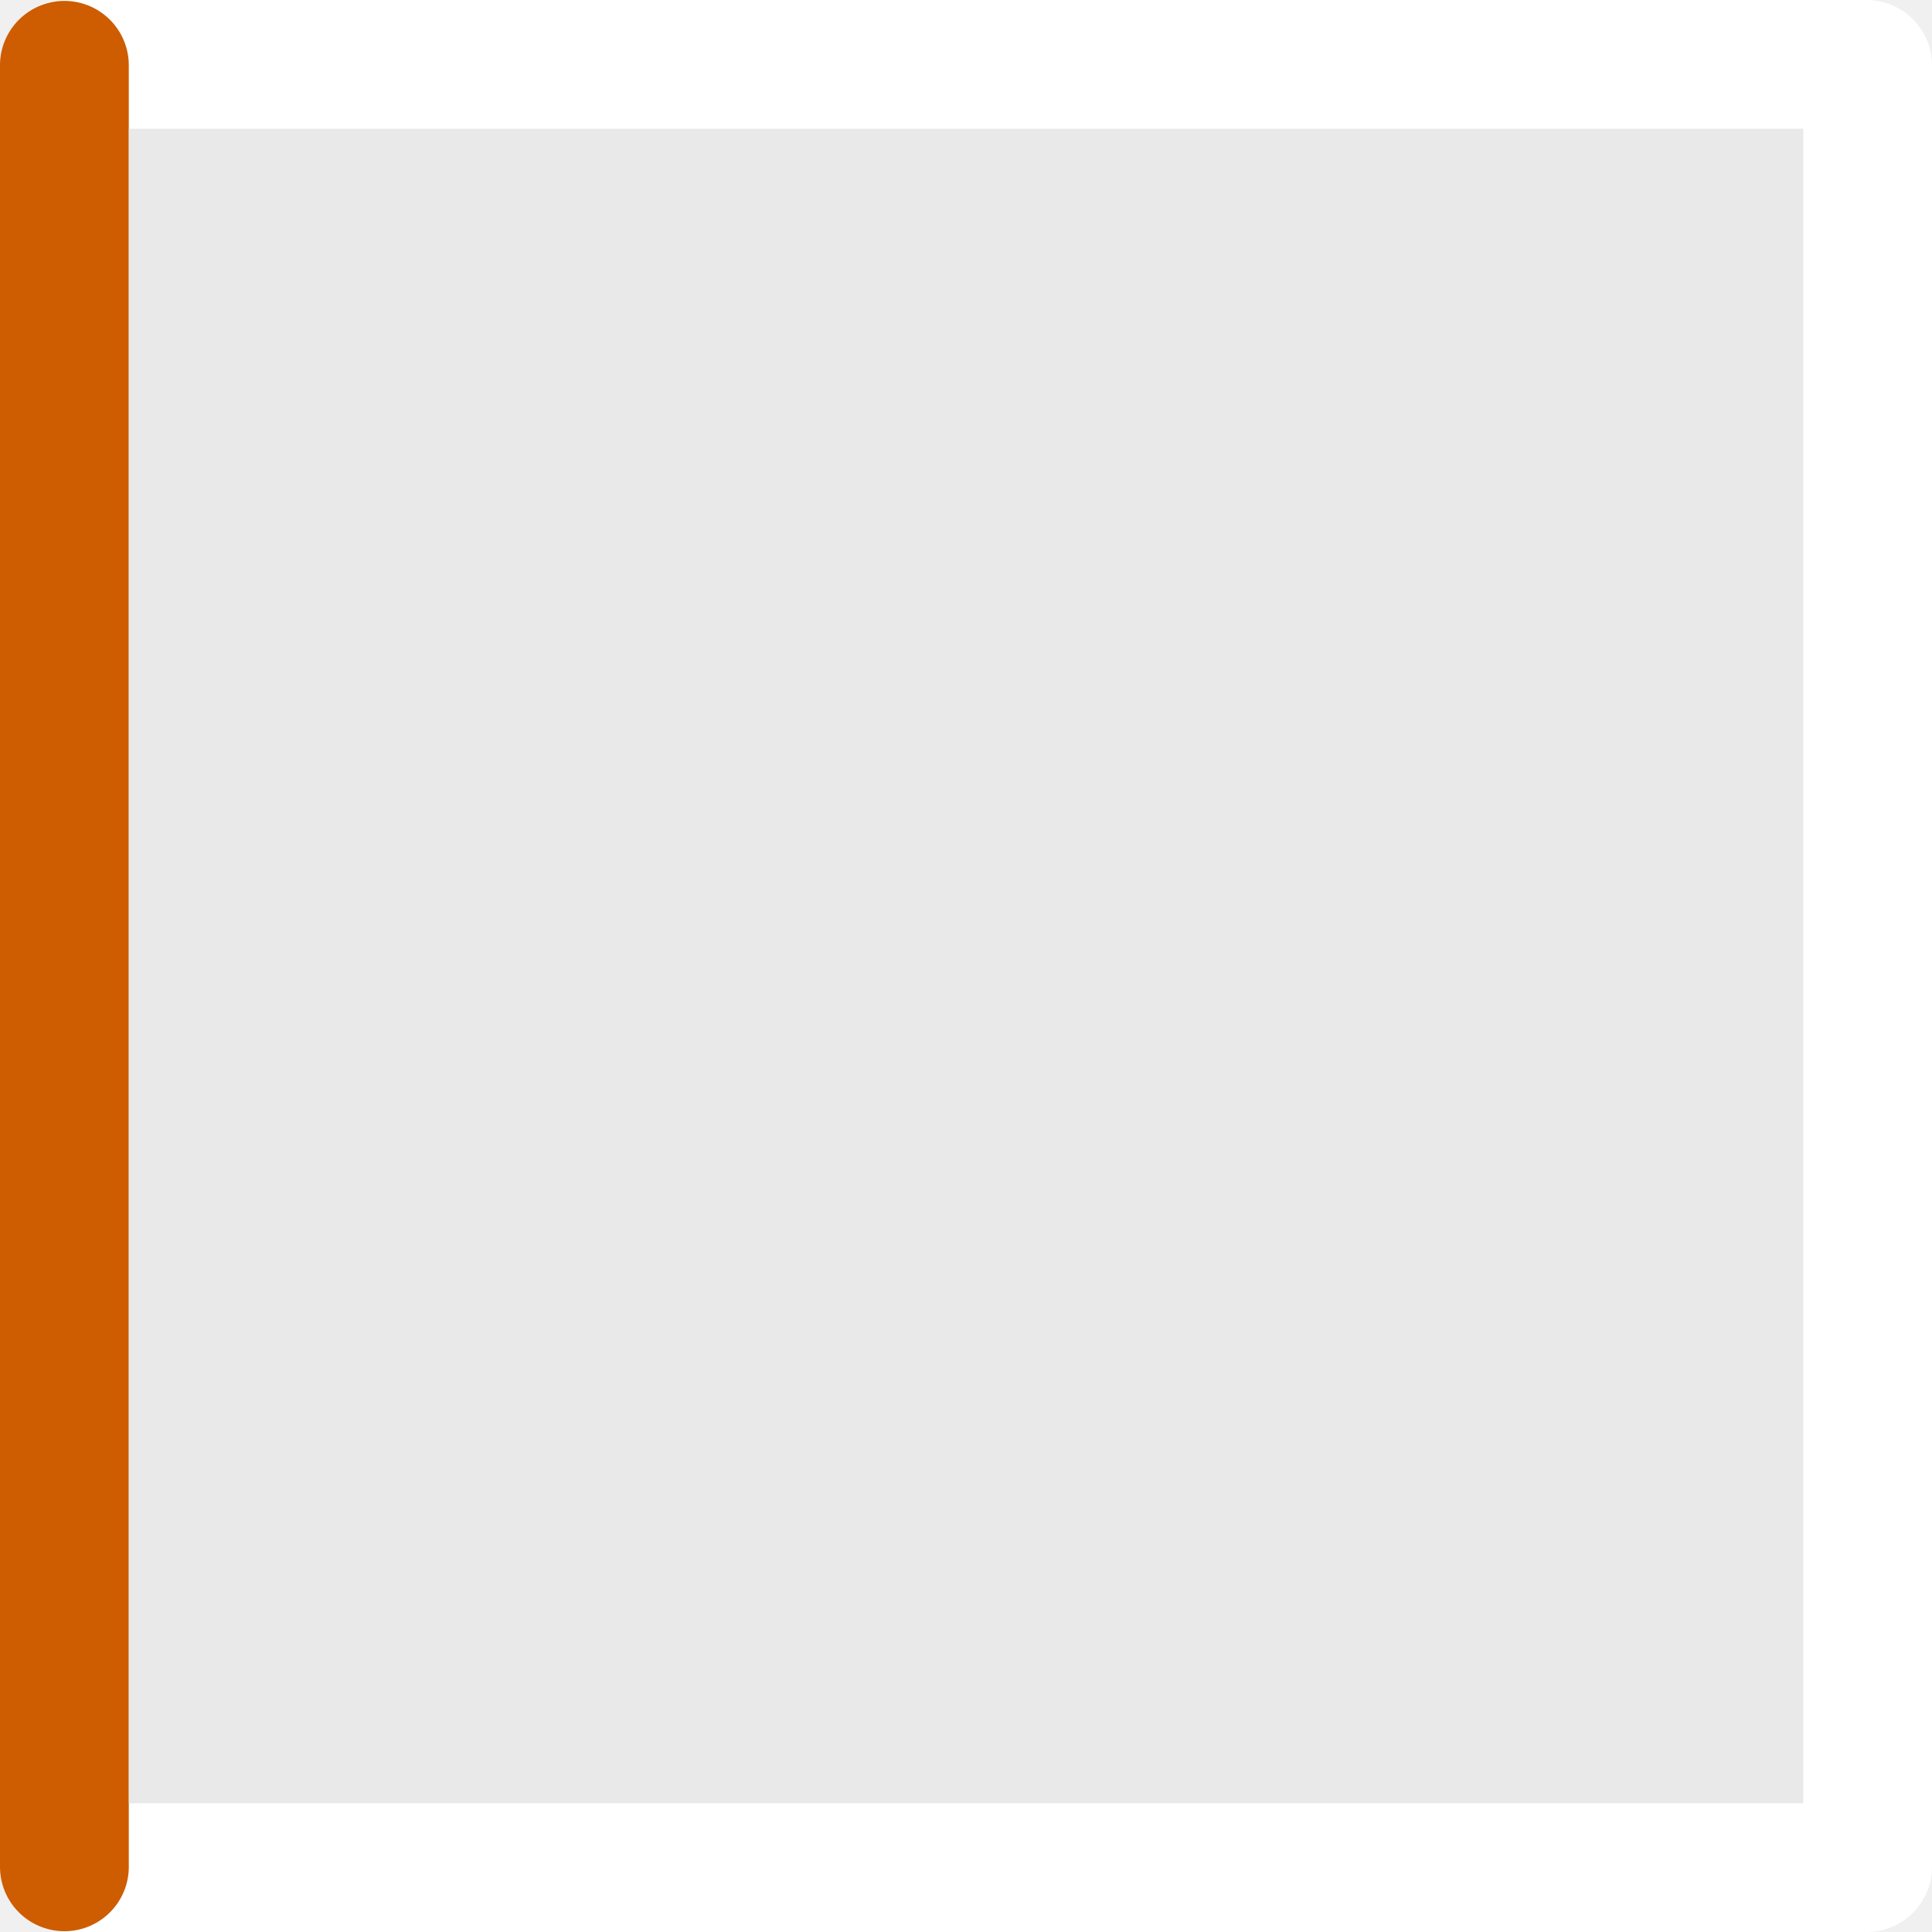
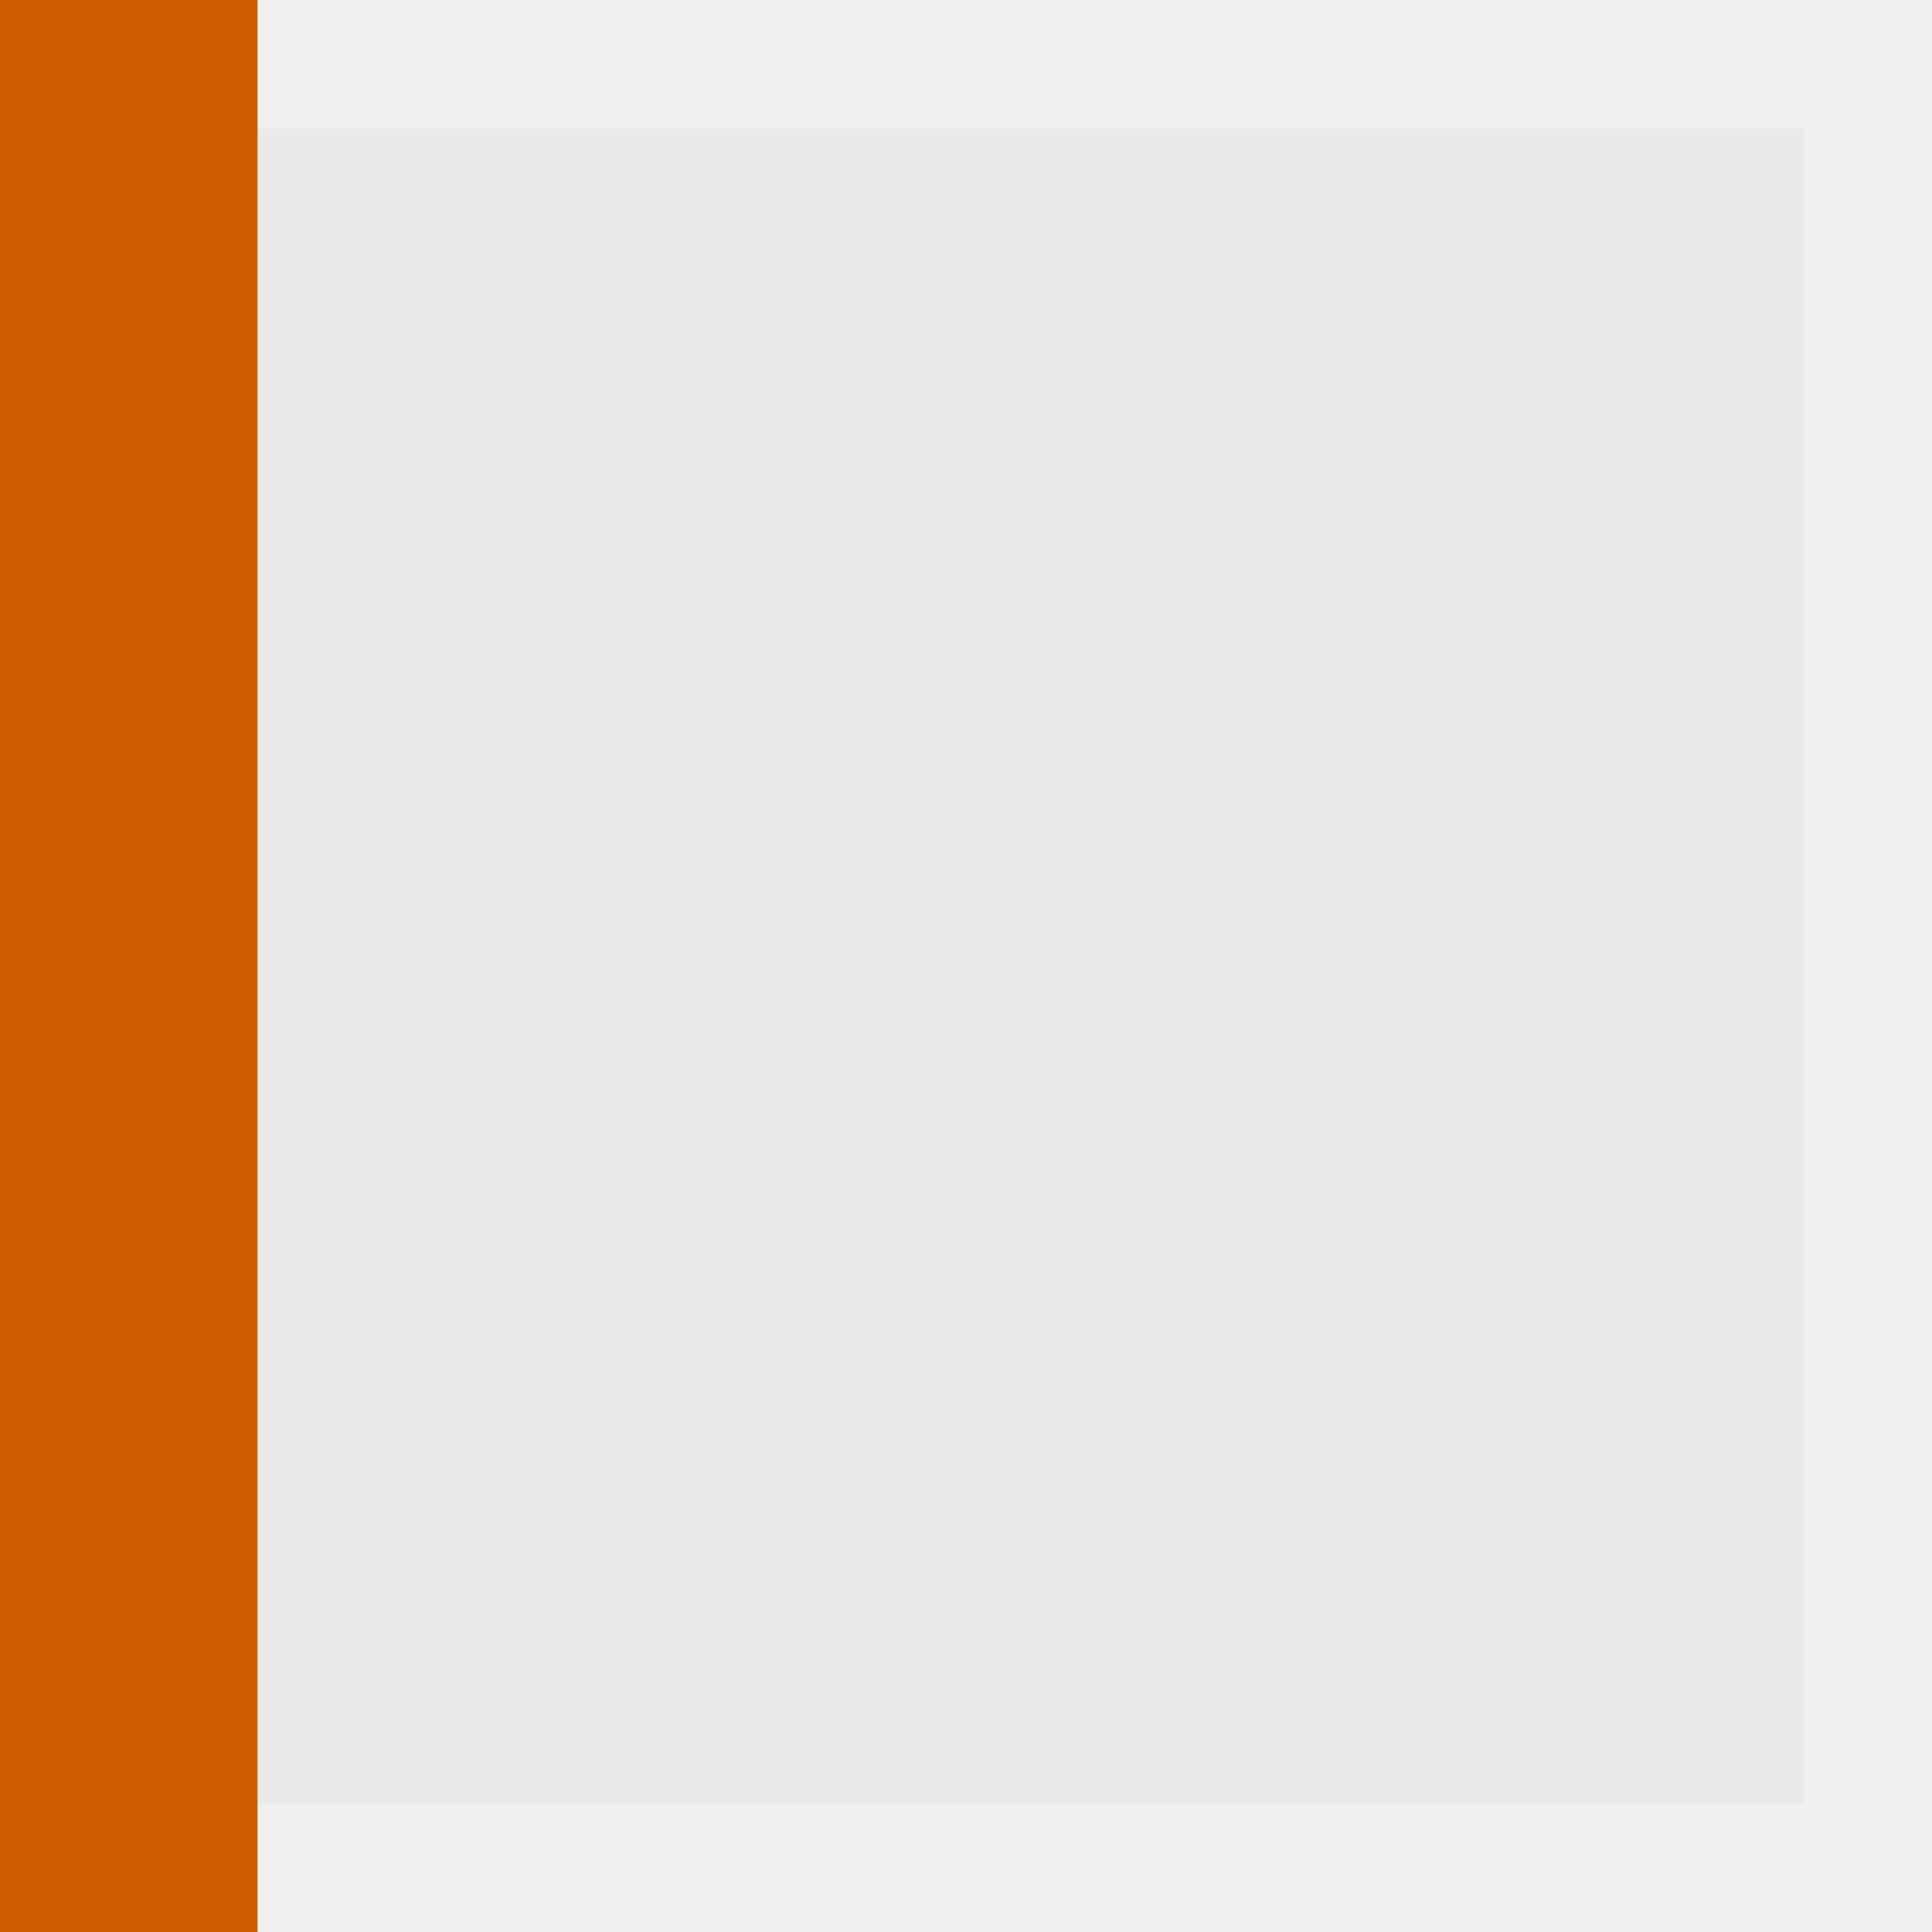
<svg xmlns="http://www.w3.org/2000/svg" height="15" width="15">
-   <g fill="none" stroke-linecap="round" stroke-width="1">
-     <g stroke="#fff">
-       <path d="m.507.5h13.987" />
-       <path d="m.507 14.5h13.987" />
-       <path d="m14.5.507v13.987" />
-     </g>
-     <path d="m.5.507v13.987" stroke="#ce5c00" />
-   </g>
-   <path d="m1 1h13v13h-13z" fill="#e9e9e9" />
+   <linearGradient id="a" gradientTransform="matrix(-.4857154 0 0 .4562967 2.157131 -7.651171)" gradientUnits="userSpaceOnUse" x1="8" x2="8" y1="-3" y2="17">
+     <stop offset="0" stop-color="#fff" />
+     <stop offset="1" stop-color="#e9e9e9" />
+   </linearGradient>
+   <path d="m1 1h13v13h-13z" fill="url(#a)" />
+   <path d="m1 14v-13" fill="none" stroke="#ce5c00" stroke-linecap="square" stroke-width="2" />
</svg>
